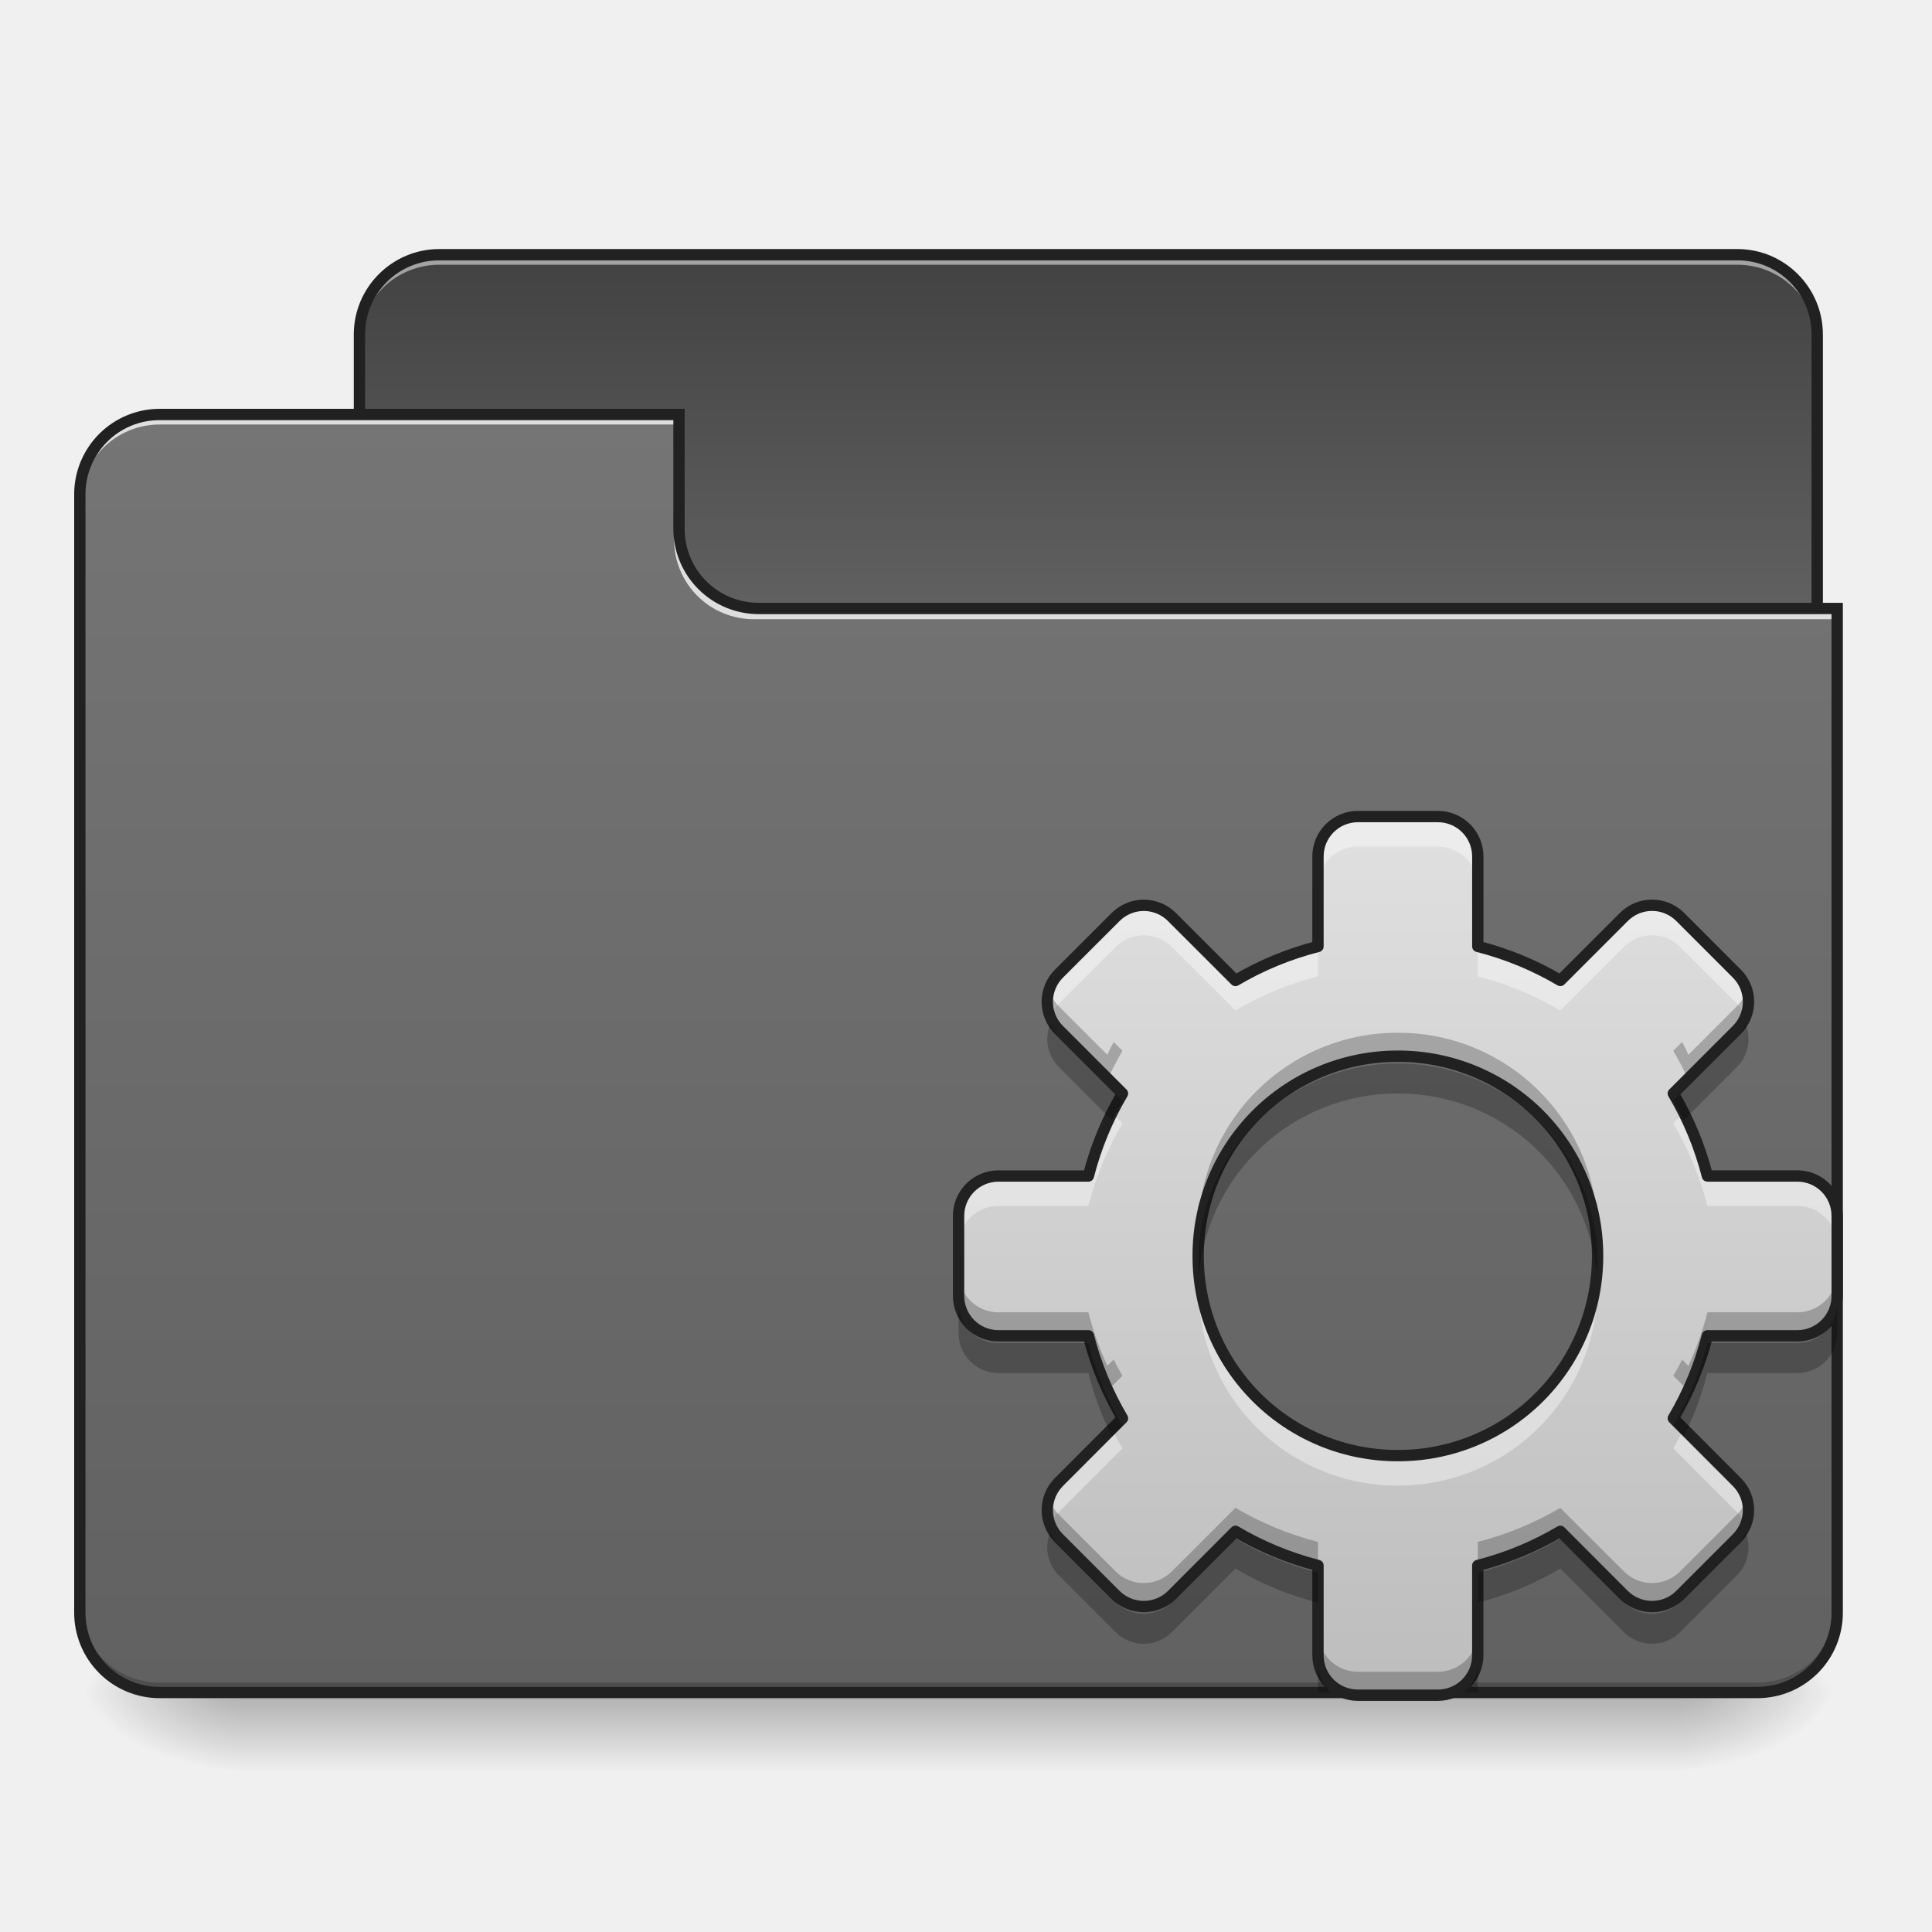
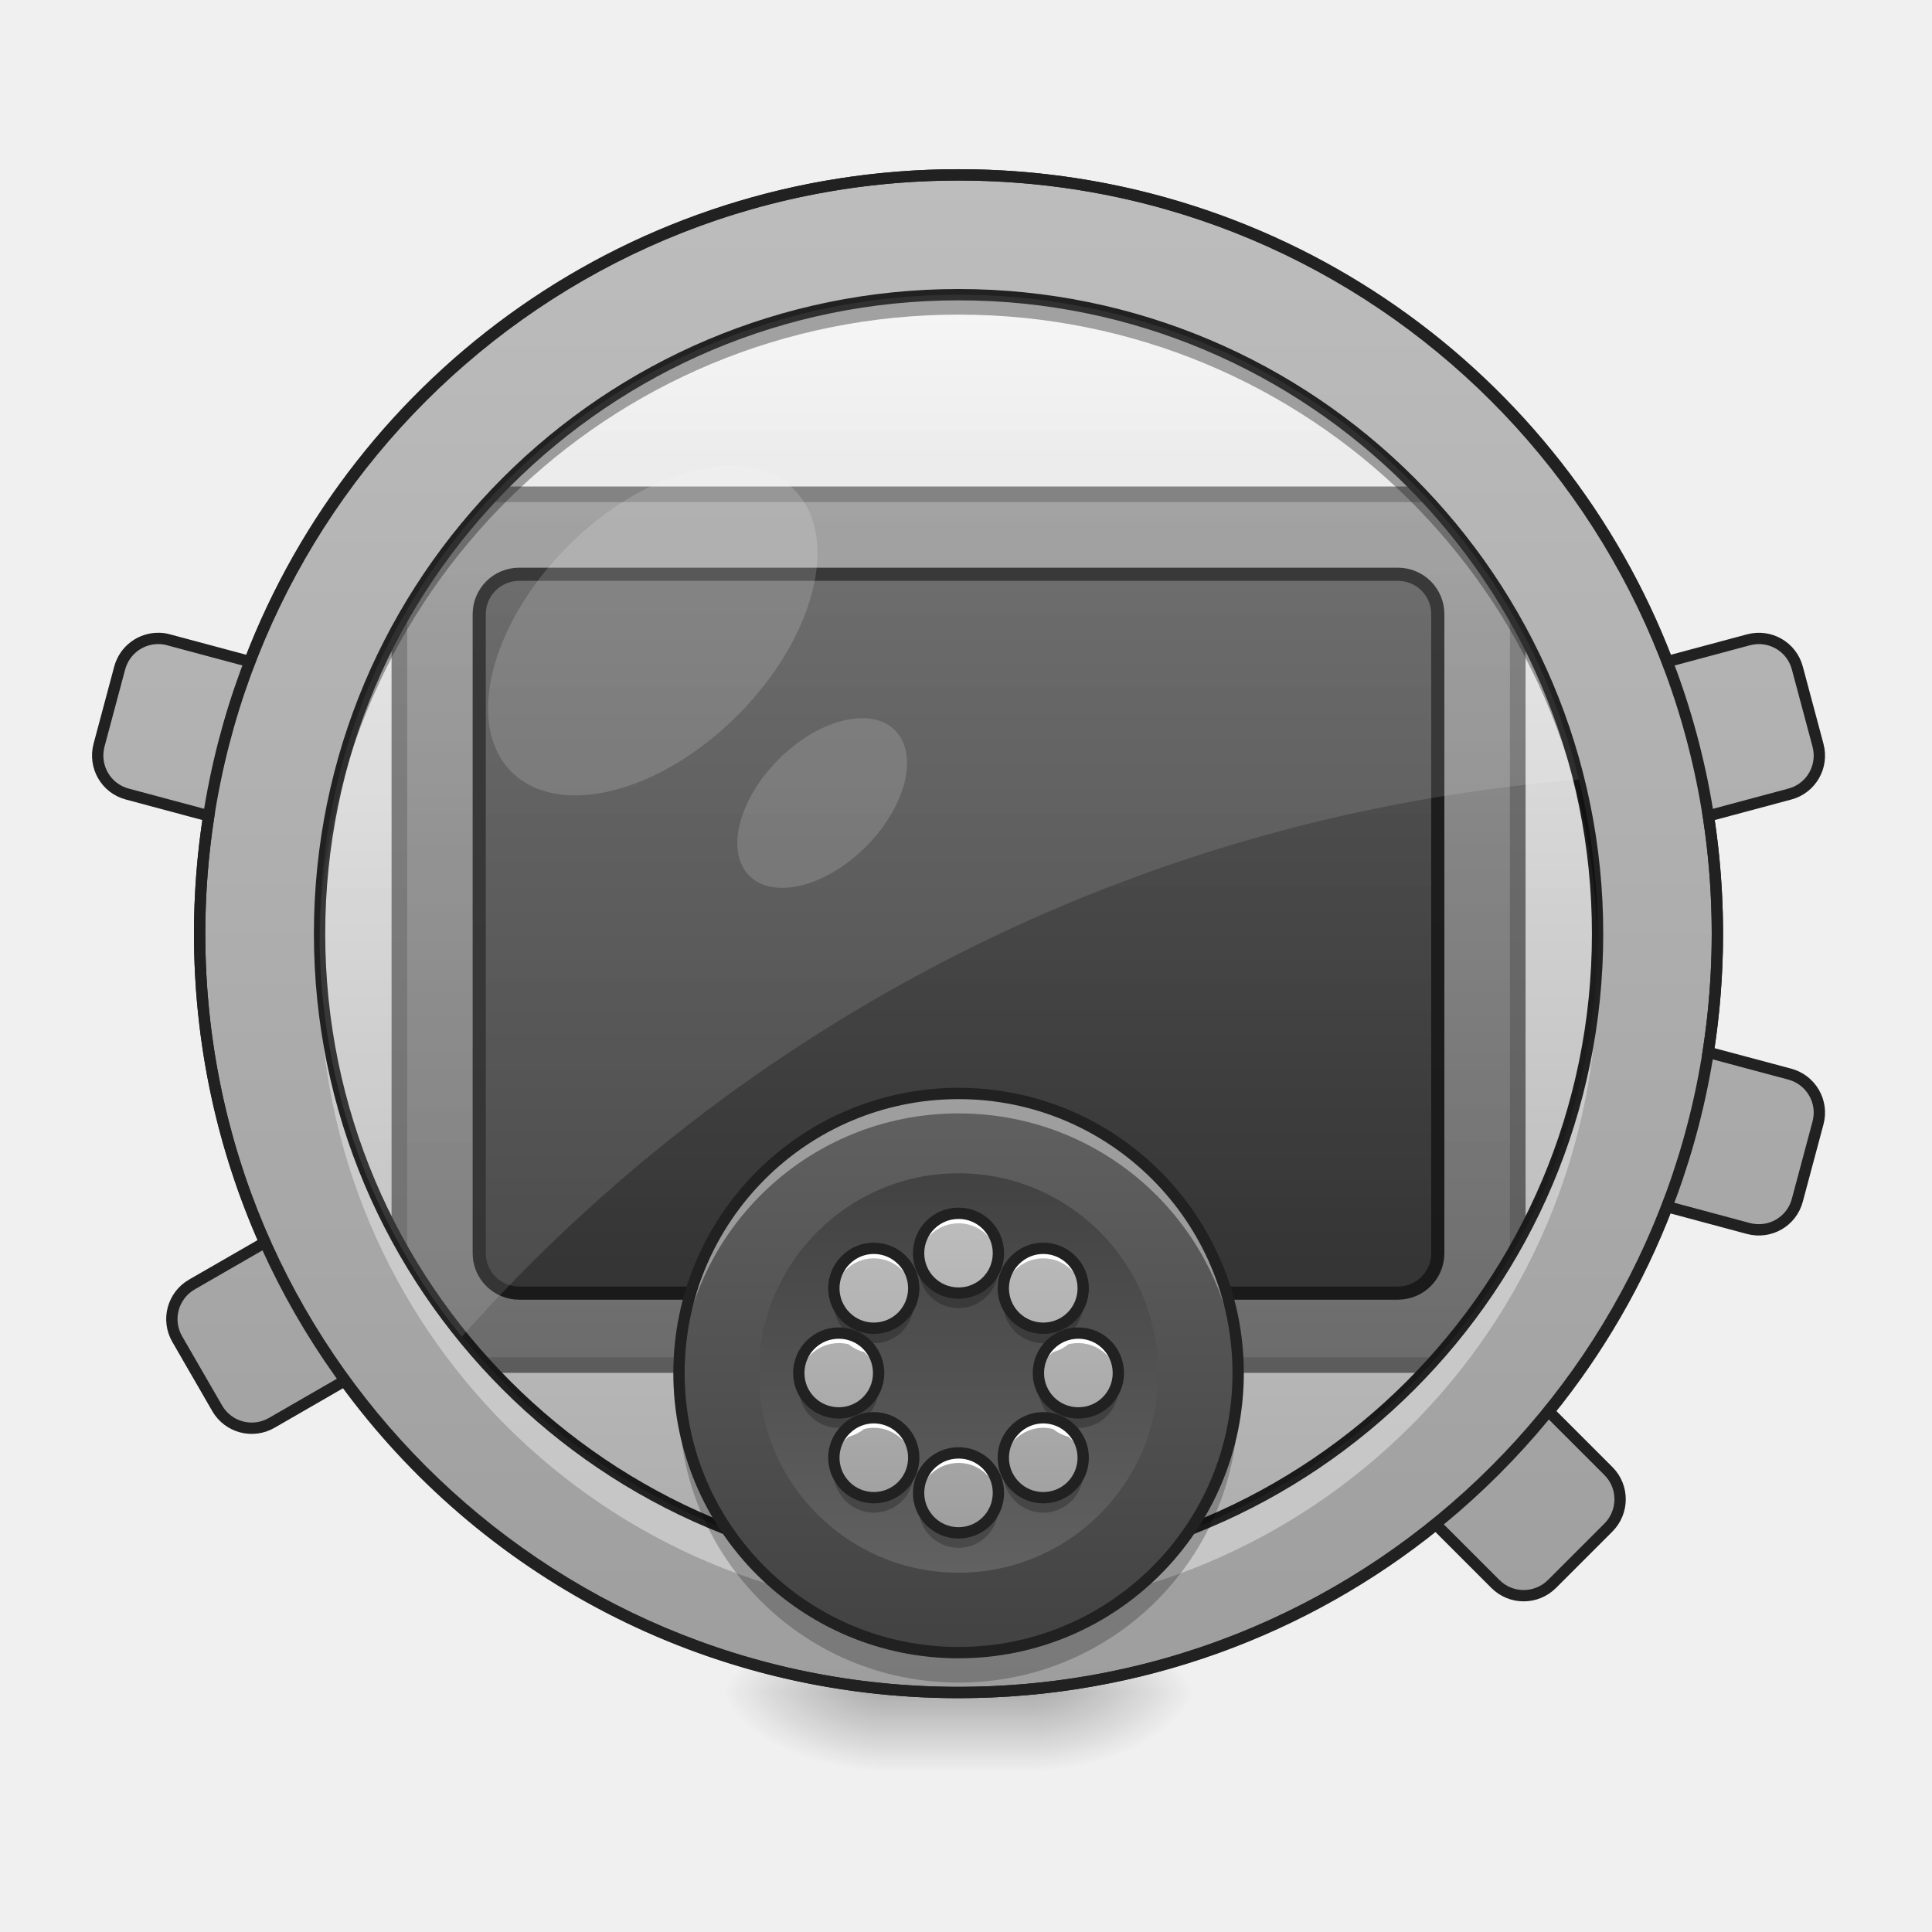
- <svg xmlns="http://www.w3.org/2000/svg" width="64" height="64">
+ <svg xmlns="http://www.w3.org/2000/svg" width="64px" height="64px" viewBox="0 0 64 64" version="1.1">
  <defs>
-     <linearGradient id="a" gradientUnits="userSpaceOnUse" x1="254" y1="233.5" x2="254" y2="254.667" gradientTransform="translate(0 26.878) scale(.12501)">
-       <stop offset="0" stop-opacity=".275" />
-       <stop offset="1" stop-opacity="0" />
+     <linearGradient id="linear0" gradientUnits="userSpaceOnUse" x1="254" y1="201.75" x2="254" y2="-136.917" gradientTransform="matrix(0.125012,0,0,0.125012,0,26.87757)">
+       <stop offset="0" style="stop-color:rgb(87.843%,87.843%,87.843%);stop-opacity:1;" />
+       <stop offset="1" style="stop-color:rgb(93.333%,93.333%,93.333%);stop-opacity:1;" />
    </linearGradient>
-     <radialGradient id="b" gradientUnits="userSpaceOnUse" cx="450.909" cy="189.579" fx="450.909" fy="189.579" r="21.167" gradientTransform="matrix(0 -.15626 -.28128 0 108.23 127.19)">
-       <stop offset="0" stop-opacity=".314" />
-       <stop offset=".222" stop-opacity=".275" />
-       <stop offset="1" stop-opacity="0" />
+     <linearGradient id="linear1" gradientUnits="userSpaceOnUse" x1="254" y1="233.5" x2="254" y2="254.667" gradientTransform="matrix(0.125012,0,0,0.125012,-0.00000763012,26.87757)">
+       <stop offset="0" style="stop-color:rgb(0%,0%,0%);stop-opacity:0.275;" />
+       <stop offset="1" style="stop-color:rgb(0%,0%,0%);stop-opacity:0;" />
+     </linearGradient>
+     <radialGradient id="radial0" gradientUnits="userSpaceOnUse" cx="450.909" cy="189.579" fx="450.909" fy="189.579" r="21.167" gradientTransform="matrix(0.000000348341,-0.156265,-0.281277,-0.000000203077,87.06174,127.1907)">
+       <stop offset="0" style="stop-color:rgb(0%,0%,0%);stop-opacity:0.314;" />
+       <stop offset="0.222" style="stop-color:rgb(0%,0%,0%);stop-opacity:0.275;" />
+       <stop offset="1" style="stop-color:rgb(0%,0%,0%);stop-opacity:0;" />
    </radialGradient>
-     <radialGradient id="c" gradientUnits="userSpaceOnUse" cx="450.909" cy="189.579" fx="450.909" fy="189.579" r="21.167" gradientTransform="matrix(0 .15626 .28128 0 -44.724 -15.055)">
-       <stop offset="0" stop-opacity=".314" />
-       <stop offset=".222" stop-opacity=".275" />
-       <stop offset="1" stop-opacity="0" />
+     <radialGradient id="radial1" gradientUnits="userSpaceOnUse" cx="450.909" cy="189.579" fx="450.909" fy="189.579" r="21.167" gradientTransform="matrix(-0.000000348341,0.156265,0.281277,0.000000203077,-23.55568,-15.05496)">
+       <stop offset="0" style="stop-color:rgb(0%,0%,0%);stop-opacity:0.314;" />
+       <stop offset="0.222" style="stop-color:rgb(0%,0%,0%);stop-opacity:0.275;" />
+       <stop offset="1" style="stop-color:rgb(0%,0%,0%);stop-opacity:0;" />
    </radialGradient>
-     <radialGradient id="d" gradientUnits="userSpaceOnUse" cx="450.909" cy="189.579" fx="450.909" fy="189.579" r="21.167" gradientTransform="matrix(0 -.15626 .28128 0 -44.724 127.19)">
-       <stop offset="0" stop-opacity=".314" />
-       <stop offset=".222" stop-opacity=".275" />
-       <stop offset="1" stop-opacity="0" />
+     <radialGradient id="radial2" gradientUnits="userSpaceOnUse" cx="450.909" cy="189.579" fx="450.909" fy="189.579" r="21.167" gradientTransform="matrix(-0.000000348341,-0.156265,0.281277,-0.000000203077,-23.55568,127.1907)">
+       <stop offset="0" style="stop-color:rgb(0%,0%,0%);stop-opacity:0.314;" />
+       <stop offset="0.222" style="stop-color:rgb(0%,0%,0%);stop-opacity:0.275;" />
+       <stop offset="1" style="stop-color:rgb(0%,0%,0%);stop-opacity:0;" />
    </radialGradient>
-     <radialGradient id="e" gradientUnits="userSpaceOnUse" cx="450.909" cy="189.579" fx="450.909" fy="189.579" r="21.167" gradientTransform="matrix(0 .15626 -.28128 0 108.23 -15.055)">
-       <stop offset="0" stop-opacity=".314" />
-       <stop offset=".222" stop-opacity=".275" />
-       <stop offset="1" stop-opacity="0" />
+     <radialGradient id="radial3" gradientUnits="userSpaceOnUse" cx="450.909" cy="189.579" fx="450.909" fy="189.579" r="21.167" gradientTransform="matrix(0.000000348341,0.156265,-0.281277,0.000000203077,87.06173,-15.05496)">
+       <stop offset="0" style="stop-color:rgb(0%,0%,0%);stop-opacity:0.314;" />
+       <stop offset="0.222" style="stop-color:rgb(0%,0%,0%);stop-opacity:0.275;" />
+       <stop offset="1" style="stop-color:rgb(0%,0%,0%);stop-opacity:0;" />
    </radialGradient>
-     <linearGradient id="f" gradientUnits="userSpaceOnUse" x1="306.917" y1="-52.25" x2="306.917" y2="-147.5" gradientTransform="translate(0 26.878) scale(.12501)">
-       <stop offset="0" stop-color="#616161" />
-       <stop offset="1" stop-color="#424242" />
+     <linearGradient id="linear2" gradientUnits="userSpaceOnUse" x1="254" y1="74.75" x2="254" y2="-105.167" gradientTransform="matrix(1.4,0,0,1.3625,-101.6,44.86981)">
+       <stop offset="0" style="stop-color:rgb(25.882%,25.882%,25.882%);stop-opacity:1;" />
+       <stop offset="1" style="stop-color:rgb(38.039%,38.039%,38.039%);stop-opacity:1;" />
    </linearGradient>
-     <linearGradient id="g" gradientUnits="userSpaceOnUse" x1="254" y1="-105.167" x2="254" y2="233.5" gradientTransform="translate(0 26.878) scale(.12501)">
-       <stop offset="0" stop-color="#757575" />
-       <stop offset="1" stop-color="#616161" />
+     <linearGradient id="linear3" gradientUnits="userSpaceOnUse" x1="169.333" y1="233.5" x2="169.333" y2="-168.667" gradientTransform="matrix(0.125012,0,0,0.125012,0,26.87757)">
+       <stop offset="0" style="stop-color:rgb(61.961%,61.961%,61.961%);stop-opacity:1;" />
+       <stop offset="1" style="stop-color:rgb(74.118%,74.118%,74.118%);stop-opacity:1;" />
    </linearGradient>
-     <linearGradient id="h" gradientUnits="userSpaceOnUse" x1="960" y1="1375.118" x2="960" y2="495.118" gradientTransform="matrix(.03308 0 0 .03308 14.553 10.674)">
-       <stop offset="0" stop-color="#bdbdbd" />
-       <stop offset="1" stop-color="#e0e0e0" />
+     <linearGradient id="linear4" gradientUnits="userSpaceOnUse" x1="254" y1="74.75" x2="254" y2="-105.167" gradientTransform="matrix(1.2,0,0,1.125,-50.80004,43.57291)">
+       <stop offset="0" style="stop-color:rgb(25.882%,25.882%,25.882%);stop-opacity:1;" />
+       <stop offset="1" style="stop-color:rgb(38.039%,38.039%,38.039%);stop-opacity:1;" />
+     </linearGradient>
+     <linearGradient id="linear5" gradientUnits="userSpaceOnUse" x1="254" y1="201.75" x2="254" y2="-136.917" gradientTransform="matrix(0.125012,0,0,0.125012,0,26.87757)">
+       <stop offset="0" style="stop-color:rgb(0%,0%,0%);stop-opacity:0.275;" />
+       <stop offset="1" style="stop-color:rgb(0%,0%,0%);stop-opacity:0;" />
+     </linearGradient>
+     <linearGradient id="linear6" gradientUnits="userSpaceOnUse" x1="254" y1="222.917" x2="254" y2="74.75" gradientTransform="matrix(0.125012,0,0,0.125012,0,26.87757)">
+       <stop offset="0" style="stop-color:rgb(25.882%,25.882%,25.882%);stop-opacity:1;" />
+       <stop offset="1" style="stop-color:rgb(38.039%,38.039%,38.039%);stop-opacity:1;" />
+     </linearGradient>
+     <linearGradient id="linear7" gradientUnits="userSpaceOnUse" x1="254" y1="95.917" x2="254" y2="201.75" gradientTransform="matrix(0.125012,0,0,0.125012,0,26.87757)">
+       <stop offset="0" style="stop-color:rgb(25.882%,25.882%,25.882%);stop-opacity:1;" />
+       <stop offset="1" style="stop-color:rgb(38.039%,38.039%,38.039%);stop-opacity:1;" />
+     </linearGradient>
+     <linearGradient id="linear8" gradientUnits="userSpaceOnUse" x1="960" y1="1535.118" x2="960" y2="1215.118" gradientTransform="matrix(0.0330761,0,0,0.0330761,0,0)">
+       <stop offset="0" style="stop-color:rgb(61.961%,61.961%,61.961%);stop-opacity:1;" />
+       <stop offset="1" style="stop-color:rgb(74.118%,74.118%,74.118%);stop-opacity:1;" />
    </linearGradient>
  </defs>
-   <path d="M7.938 56.066h47.628v2.649H7.937zm0 0" fill="url(#a)" />
-   <path d="M55.566 56.066h5.293v-2.644h-5.293zm0 0" fill="url(#b)" />
-   <path d="M7.938 56.066H2.644v2.649h5.292zm0 0" fill="url(#c)" />
-   <path d="M7.938 56.066H2.644v-2.644h5.292zm0 0" fill="url(#d)" />
-   <path d="M55.566 56.066h5.293v2.649h-5.293zm0 0" fill="url(#e)" />
-   <path d="M14.555 8.438H57.55a2.646 2.646 0 0 1 2.648 2.648v9.922a2.645 2.645 0 0 1-2.648 2.644H14.555a2.647 2.647 0 0 1-2.649-2.644v-9.922a2.648 2.648 0 0 1 2.649-2.649zm0 0" fill="url(#f)" />
-   <path d="M14.555 8.438a2.64 2.64 0 0 0-2.649 2.648v.328a2.64 2.64 0 0 1 2.649-2.644H57.55a2.64 2.64 0 0 1 2.648 2.644v-.328a2.64 2.64 0 0 0-2.648-2.649zm0 0" fill="#e6e6e6" fill-opacity=".588" />
-   <path d="M14.555 8.25a2.836 2.836 0 0 0-2.836 2.836v9.922a2.832 2.832 0 0 0 2.836 2.832H57.55a2.832 2.832 0 0 0 2.836-2.832v-9.922A2.836 2.836 0 0 0 57.55 8.25zm0 .375H57.55a2.45 2.45 0 0 1 2.46 2.46v9.923a2.45 2.45 0 0 1-2.46 2.457H14.555a2.45 2.45 0 0 1-2.461-2.457v-9.922a2.45 2.45 0 0 1 2.46-2.461zm0 0" fill="#212121" />
-   <path d="M5.293 13.73a2.642 2.642 0 0 0-2.648 2.645v37.047a2.642 2.642 0 0 0 2.648 2.644h52.922a2.639 2.639 0 0 0 2.644-2.644V20.344H25.137a2.639 2.639 0 0 1-2.645-2.645V13.73zm0 0" fill="url(#g)" />
-   <path d="M5.293 56.066a2.642 2.642 0 0 1-2.648-2.644v-.332a2.643 2.643 0 0 0 2.648 2.648h52.922a2.64 2.64 0 0 0 2.644-2.648v.332a2.639 2.639 0 0 1-2.644 2.644zm0 0" fill-opacity=".196" />
-   <path d="M5.293 13.73a2.642 2.642 0 0 0-2.648 2.645v.332a2.642 2.642 0 0 1 2.648-2.645h17.2v-.332zm0 0M24.973 20.512a2.64 2.64 0 0 1-2.645-2.649v-.328a2.637 2.637 0 0 0 2.645 2.645h35.886v.332zm0 0" fill="#e6e6e6" fill-opacity=".937" />
-   <path d="M5.293 13.543a2.832 2.832 0 0 0-2.836 2.832v37.047a2.832 2.832 0 0 0 2.836 2.832h52.922a2.83 2.83 0 0 0 2.832-2.832V19.969h-35.91a2.447 2.447 0 0 1-2.457-2.457v-3.969zm0 .375h17.012v3.594a2.83 2.83 0 0 0 2.832 2.832h35.535v33.078a2.449 2.449 0 0 1-2.457 2.457H5.293a2.45 2.45 0 0 1-2.461-2.457V16.375a2.45 2.45 0 0 1 2.461-2.457zm0 0" fill="#212121" />
-   <path d="M44.984 27.05a1.32 1.32 0 0 0-1.324 1.325v2.977a10.46 10.46 0 0 0-2.734 1.128l-2.102-2.101a1.318 1.318 0 0 0-1.87 0l-1.872 1.871a1.318 1.318 0 0 0 0 1.871l2.102 2.102a10.46 10.46 0 0 0-1.13 2.734h-2.98c-.73 0-1.32.59-1.32 1.324v2.645c0 .734.59 1.324 1.32 1.324h2.98c.247.973.633 1.89 1.13 2.734l-2.102 2.106a1.318 1.318 0 0 0 0 1.87l1.871 1.872a1.325 1.325 0 0 0 1.871 0l2.102-2.105c.844.5 1.761.882 2.734 1.132v2.977c0 .73.59 1.32 1.324 1.32h2.645a1.32 1.32 0 0 0 1.324-1.32v-2.977a10.47 10.47 0 0 0 2.734-1.132l2.102 2.105c.52.516 1.356.516 1.871 0l1.871-1.871c.52-.52.52-1.356 0-1.871l-2.101-2.106a10.46 10.46 0 0 0 1.129-2.734h2.976a1.32 1.32 0 0 0 1.324-1.324V40.28a1.32 1.32 0 0 0-1.324-1.324H56.56a10.46 10.46 0 0 0-1.13-2.734l2.102-2.102c.52-.52.52-1.355 0-1.871l-1.87-1.871a1.318 1.318 0 0 0-1.872 0l-2.102 2.101a10.46 10.46 0 0 0-2.734-1.128v-2.977a1.32 1.32 0 0 0-1.324-1.324zm1.32 7.938a6.6 6.6 0 0 1 6.618 6.617 6.6 6.6 0 0 1-6.617 6.614 6.598 6.598 0 0 1-6.614-6.614 6.6 6.6 0 0 1 6.614-6.617zm0 0" fill="url(#h)" />
-   <path d="M44.984 27.05a1.32 1.32 0 0 0-1.324 1.325v.992c0-.734.59-1.324 1.324-1.324h2.645c.734 0 1.324.59 1.324 1.324v-.992a1.32 1.32 0 0 0-1.324-1.324zm-7.097 2.938a1.3 1.3 0 0 0-.934.39l-1.871 1.872a1.31 1.31 0 0 0-.293 1.43c.063-.16.16-.309.293-.438l1.871-1.87a1.318 1.318 0 0 1 1.871 0l2.102 2.1a10.46 10.46 0 0 1 2.734-1.128v-.992a10.46 10.46 0 0 0-2.734 1.128l-2.102-2.101a1.316 1.316 0 0 0-.937-.39zm16.84 0c-.34 0-.676.13-.938.39l-2.102 2.102a10.46 10.46 0 0 0-2.734-1.128v.992c.973.246 1.89.633 2.734 1.129l2.102-2.102c.52-.52 1.356-.52 1.871 0l1.871 1.871c.133.13.23.278.293.438a1.31 1.31 0 0 0-.293-1.43l-1.87-1.871a1.307 1.307 0 0 0-.934-.39zm-17.895 6.875a10.513 10.513 0 0 0-.777 2.094h-2.98c-.731 0-1.321.59-1.321 1.324v.992c0-.734.59-1.324 1.32-1.324h2.98a10.46 10.46 0 0 1 1.13-2.734zm18.95 0l-.352.352a10.46 10.46 0 0 1 1.129 2.734h2.976c.735 0 1.324.59 1.324 1.324v-.992a1.32 1.32 0 0 0-1.324-1.324H56.56a10.76 10.76 0 0 0-.778-2.094zM39.71 42.102a6.598 6.598 0 0 0 6.594 7.11 6.6 6.6 0 0 0 6.597-7.11 6.597 6.597 0 0 1-6.597 6.117 6.596 6.596 0 0 1-6.594-6.117zm-2.879 5.234l-1.75 1.754a1.31 1.31 0 0 0-.293 1.43c.063-.16.16-.31.293-.438l2.102-2.105a9.21 9.21 0 0 1-.352-.641zm18.95 0a9.21 9.21 0 0 1-.352.64l2.101 2.106c.133.129.23.277.293.438a1.31 1.31 0 0 0-.293-1.43zm0 0" fill="#fff" fill-opacity=".392" />
-   <path d="M34.758 32.82c-.153.457-.043.98.324 1.348l1.602 1.602c.148-.329.316-.649.5-.961l-.293-.293c-.075.14-.145.28-.207.425l-1.602-1.601a1.335 1.335 0 0 1-.324-.52zm23.097 0a1.335 1.335 0 0 1-.324.52L55.93 34.94a6.103 6.103 0 0 0-.207-.425l-.293.293c.183.312.351.632.5.96l1.601-1.601c.367-.367.477-.89.324-1.348zm-11.55 1.39a6.6 6.6 0 0 0-6.575 5.884c-.011-.106-.02-.211-.027-.317a7.222 7.222 0 0 0 .027 1.145 6.6 6.6 0 0 1 6.575-5.887 6.604 6.604 0 0 1 6.578 5.887 7.492 7.492 0 0 0 .027-1.145c-.008.106-.015.211-.027.317a6.603 6.603 0 0 0-6.578-5.883zm-14.551 7.938v.829c0 .73.59 1.32 1.32 1.32h2.98c.157.617.368 1.21.63 1.777l.5-.5a7.966 7.966 0 0 1-.293-.535l-.207.207a10.278 10.278 0 0 1-.63-1.773h-2.98c-.73 0-1.32-.594-1.32-1.325zm29.105 0c0 .73-.59 1.325-1.324 1.325H56.56a10.278 10.278 0 0 1-.63 1.773l-.206-.207c-.09.18-.188.36-.293.535l.5.5c.261-.566.472-1.16.629-1.777h2.976a1.32 1.32 0 0 0 1.324-1.32zm-26.101 7.508a1.32 1.32 0 0 0 .324 1.352l1.871 1.87a1.325 1.325 0 0 0 1.871 0l2.102-2.1c.844.495 1.761.878 2.734 1.128v-.828c-.972-.25-1.89-.633-2.734-1.129l-2.102 2.102c-.52.52-1.355.52-1.87 0l-1.872-1.871a1.321 1.321 0 0 1-.324-.524zm23.097 0a1.321 1.321 0 0 1-.324.524l-1.87 1.87c-.516.52-1.352.52-1.872 0l-2.102-2.1c-.843.495-1.761.878-2.734 1.128v.828c.973-.25 1.89-.633 2.734-1.129l2.102 2.102c.52.516 1.356.516 1.871 0l1.871-1.871a1.32 1.32 0 0 0 .324-1.352zM43.66 54.055v.828c0 .73.59 1.324 1.324 1.324h2.645c.734 0 1.324-.594 1.324-1.324v-.828a1.32 1.32 0 0 1-1.324 1.324h-2.645a1.32 1.32 0 0 1-1.324-1.324zm0 0" fill-opacity=".235" />
-   <path d="M44.984 27.05a1.32 1.32 0 0 0-1.324 1.325v2.977a10.46 10.46 0 0 0-2.734 1.128l-2.102-2.101a1.318 1.318 0 0 0-1.87 0l-1.872 1.871a1.318 1.318 0 0 0 0 1.871l2.102 2.102a10.46 10.46 0 0 0-1.13 2.734h-2.98c-.73 0-1.32.59-1.32 1.324v2.645c0 .734.59 1.324 1.32 1.324h2.98c.247.973.634 1.89 1.13 2.734l-2.102 2.106a1.318 1.318 0 0 0 0 1.87l1.871 1.872a1.325 1.325 0 0 0 1.871 0l2.102-2.105c.844.5 1.762.882 2.734 1.132v2.977c0 .73.59 1.32 1.324 1.32h2.645a1.32 1.32 0 0 0 1.324-1.32v-2.977a10.47 10.47 0 0 0 2.735-1.132l2.101 2.105c.52.516 1.356.516 1.871 0l1.871-1.871c.52-.52.52-1.356 0-1.871l-2.101-2.106a10.46 10.46 0 0 0 1.129-2.734h2.976a1.32 1.32 0 0 0 1.324-1.324V40.28a1.32 1.32 0 0 0-1.324-1.324H56.56a10.46 10.46 0 0 0-1.13-2.734l2.102-2.102c.52-.52.52-1.355 0-1.871l-1.87-1.871a1.318 1.318 0 0 0-1.872 0l-2.101 2.101a10.46 10.46 0 0 0-2.735-1.128v-2.977a1.32 1.32 0 0 0-1.324-1.324zm1.32 7.938a6.6 6.6 0 0 1 6.618 6.617 6.6 6.6 0 0 1-6.617 6.614 6.598 6.598 0 0 1-6.614-6.614 6.6 6.6 0 0 1 6.614-6.617zm0 0" fill="none" stroke-width=".375" stroke-linecap="round" stroke-linejoin="round" stroke="#212121" />
-   <path d="M34.79 33.922a1.31 1.31 0 0 0 .292 1.43l1.75 1.753a9.21 9.21 0 0 1 .352-.64l-2.102-2.106a1.233 1.233 0 0 1-.293-.437zm23.034 0c-.062.16-.16.308-.293.437l-2.101 2.106c.125.207.242.422.351.64l1.75-1.753a1.31 1.31 0 0 0 .293-1.43zm-11.52 1.308a6.598 6.598 0 0 0-6.593 7.11 6.596 6.596 0 0 1 6.594-6.117c3.5 0 6.347 2.687 6.597 6.117a6.6 6.6 0 0 0-6.598-7.11zm-14.55 7.938v.992c0 .735.59 1.324 1.32 1.324h2.98c.184.73.45 1.43.778 2.094l.352-.351a10.46 10.46 0 0 1-1.13-2.735h-2.98c-.73 0-1.32-.59-1.32-1.324zm29.105 0a1.32 1.32 0 0 1-1.324 1.324H56.56a10.46 10.46 0 0 1-1.13 2.735l.352.351c.328-.664.59-1.363.778-2.094h2.976a1.32 1.32 0 0 0 1.324-1.324zm-26.07 7.594a1.31 1.31 0 0 0 .293 1.43l1.871 1.87c.516.52 1.352.52 1.871 0l2.102-2.101a10.46 10.46 0 0 0 2.734 1.129v-.992a10.46 10.46 0 0 1-2.734-1.13l-2.102 2.102c-.52.52-1.355.52-1.87 0l-1.872-1.87a1.233 1.233 0 0 1-.293-.438zm23.035 0c-.062.16-.16.308-.293.437l-1.87 1.871c-.516.52-1.352.52-1.872 0l-2.102-2.101a10.46 10.46 0 0 1-2.734 1.129v.992a10.46 10.46 0 0 0 2.734-1.13l2.102 2.102c.52.52 1.356.52 1.871 0l1.871-1.87a1.31 1.31 0 0 0 .293-1.43zM43.66 55.074v.992h.445a1.316 1.316 0 0 1-.445-.992zm5.293 0c0 .399-.172.75-.445.992h.445zm0 0" fill-opacity=".235" />
+   <g id="surface1">
+     <path style=" stroke:none;fill-rule:nonzero;fill:url(#linear0);" d="M 31.754 9.762 C 43.445 9.762 52.922 19.238 52.922 30.93 C 52.922 42.621 43.445 52.098 31.754 52.098 C 20.062 52.098 10.586 42.621 10.586 30.93 C 10.586 19.238 20.062 9.762 31.754 9.762 Z M 31.754 9.762 " />
+     <path style=" stroke:none;fill-rule:nonzero;fill:url(#linear1);" d="M 29.105 55.871 L 34.398 55.871 L 34.398 58.812 L 29.105 58.812 Z M 29.105 55.871 " />
+     <path style=" stroke:none;fill-rule:nonzero;fill:url(#radial0);" d="M 34.398 56.066 L 39.691 56.066 L 39.691 53.422 L 34.398 53.422 Z M 34.398 56.066 " />
+     <path style=" stroke:none;fill-rule:nonzero;fill:url(#radial1);" d="M 29.105 56.066 L 23.816 56.066 L 23.816 58.715 L 29.105 58.715 Z M 29.105 56.066 " />
+     <path style=" stroke:none;fill-rule:nonzero;fill:url(#radial2);" d="M 29.105 56.066 L 23.816 56.066 L 23.816 53.422 L 29.105 53.422 Z M 29.105 56.066 " />
+     <path style=" stroke:none;fill-rule:nonzero;fill:url(#radial3);" d="M 34.398 56.066 L 39.691 56.066 L 39.691 58.715 L 34.398 58.715 Z M 34.398 56.066 " />
+     <path style="fill-rule:nonzero;fill:url(#linear2);stroke-width:4.143;stroke-linecap:round;stroke-linejoin:round;stroke:rgb(12.941%,12.941%,12.941%);stroke-opacity:1;stroke-miterlimit:4;" d="M 120.645 -84.013 L 387.338 -84.013 C 395.525 -84.013 402.18 -77.544 402.18 -69.576 L 402.18 132.311 C 402.18 140.247 395.525 146.715 387.338 146.715 L 120.645 146.715 C 112.458 146.715 105.834 140.247 105.834 132.311 L 105.834 -69.576 C 105.834 -77.544 112.458 -84.013 120.645 -84.013 Z M 120.645 -84.013 " transform="matrix(0.125012,0,0,0.125012,0,26.87757)" />
+     <path style=" stroke:none;fill-rule:nonzero;fill:url(#linear3);" d="M 31.754 5.793 C 21.008 5.793 11.879 12.465 8.27 21.914 L 5.586 21.195 C 5.477 21.164 5.367 21.148 5.258 21.148 C 4.668 21.141 4.125 21.531 3.965 22.129 L 3.281 24.684 C 3.094 25.395 3.508 26.117 4.219 26.305 L 6.914 27.027 C 6.719 28.301 6.613 29.602 6.613 30.93 C 6.613 34.578 7.383 38.035 8.77 41.16 L 6.355 42.551 C 5.723 42.918 5.504 43.723 5.871 44.359 L 7.195 46.652 C 7.562 47.285 8.367 47.5 9.004 47.133 L 11.414 45.742 C 15.977 52.008 23.375 56.066 31.754 56.066 C 37.754 56.066 43.254 53.984 47.566 50.5 L 49.539 52.473 C 50.055 52.988 50.891 52.988 51.41 52.473 L 53.281 50.602 C 53.797 50.082 53.797 49.246 53.281 48.73 L 51.309 46.758 C 52.949 44.734 54.277 42.449 55.227 39.973 L 57.918 40.695 C 58.629 40.883 59.352 40.469 59.539 39.758 L 60.223 37.203 C 60.414 36.496 59.996 35.773 59.289 35.582 L 56.586 34.859 C 56.785 33.578 56.891 32.266 56.891 30.93 C 56.891 29.602 56.789 28.301 56.594 27.027 L 59.289 26.305 C 59.996 26.117 60.414 25.395 60.223 24.684 L 59.539 22.129 C 59.352 21.422 58.629 21.004 57.918 21.195 L 55.238 21.914 C 51.625 12.465 42.496 5.793 31.754 5.793 Z M 31.754 9.762 C 43.48 9.762 52.922 19.203 52.922 30.93 C 52.922 42.656 43.48 52.098 31.754 52.098 C 20.027 52.098 10.586 42.656 10.586 30.93 C 10.586 19.203 20.027 9.762 31.754 9.762 Z M 31.754 9.762 " />
+     <path style=" stroke:none;fill-rule:nonzero;fill:rgb(100%,100%,100%);fill-opacity:0.392;" d="M 10.594 31.59 C 10.59 31.812 10.586 32.031 10.586 32.254 C 10.586 43.98 20.027 53.422 31.754 53.422 C 43.48 53.422 52.922 43.98 52.922 32.254 C 52.922 32.031 52.918 31.812 52.91 31.59 C 52.562 43.012 43.258 52.098 31.754 52.098 C 20.246 52.098 10.941 43.012 10.594 31.59 Z M 10.594 31.59 " />
+     <path style=" stroke:none;fill-rule:nonzero;fill:rgb(100%,100%,100%);fill-opacity:0.392;" d="M 31.754 9.762 C 43.445 9.762 52.922 19.238 52.922 30.93 C 52.922 42.621 43.445 52.098 31.754 52.098 C 20.062 52.098 10.586 42.621 10.586 30.93 C 10.586 19.238 20.062 9.762 31.754 9.762 Z M 31.754 9.762 " />
+     <path style="fill-rule:nonzero;fill:url(#linear4);stroke-width:3.486;stroke-linecap:round;stroke-linejoin:round;stroke:rgb(12.941%,12.941%,12.941%);stroke-opacity:1;stroke-miterlimit:4;" d="M 137.581 -62.827 L 370.402 -62.827 C 376.277 -62.827 380.995 -58.109 380.995 -52.266 L 380.995 117.093 C 380.995 122.936 376.277 127.655 370.402 127.655 L 137.581 127.655 C 131.737 127.655 126.988 122.936 126.988 117.093 L 126.988 -52.266 C 126.988 -58.109 131.737 -62.827 137.581 -62.827 Z M 137.581 -62.827 " transform="matrix(0.125012,0,0,0.125012,0,26.87757)" />
+     <path style="fill:none;stroke-width:3;stroke-linecap:round;stroke-linejoin:miter;stroke:rgb(12.941%,12.941%,12.941%);stroke-opacity:1;stroke-miterlimit:4;" d="M 254.007 -136.914 C 347.529 -136.914 423.335 -61.108 423.335 32.414 C 423.335 125.936 347.529 201.741 254.007 201.741 C 160.485 201.741 84.679 125.936 84.679 32.414 C 84.679 -61.108 160.485 -136.914 254.007 -136.914 Z M 254.007 -136.914 " transform="matrix(0.125012,0,0,0.125012,0,26.87757)" />
+     <path style=" stroke:none;fill-rule:nonzero;fill:url(#linear5);" d="M 31.754 9.762 C 43.445 9.762 52.922 19.238 52.922 30.93 C 52.922 42.621 43.445 52.098 31.754 52.098 C 20.062 52.098 10.586 42.621 10.586 30.93 C 10.586 19.238 20.062 9.762 31.754 9.762 Z M 31.754 9.762 " />
+     <path style=" stroke:none;fill-rule:nonzero;fill:url(#linear6);" d="M 31.754 36.223 C 36.867 36.223 41.016 40.367 41.016 45.484 C 41.016 50.598 36.867 54.746 31.754 54.746 C 26.637 54.746 22.492 50.598 22.492 45.484 C 22.492 40.367 26.637 36.223 31.754 36.223 Z M 31.754 36.223 " />
+     <path style=" stroke:none;fill-rule:nonzero;fill:url(#linear7);" d="M 31.754 38.867 C 35.406 38.867 38.367 41.828 38.367 45.484 C 38.367 49.137 35.406 52.098 31.754 52.098 C 28.098 52.098 25.137 49.137 25.137 45.484 C 25.137 41.828 28.098 38.867 31.754 38.867 Z M 31.754 38.867 " />
+     <path style=" stroke:none;fill-rule:nonzero;fill:url(#linear8);" d="M 31.754 40.191 C 31.02 40.191 30.43 40.781 30.43 41.516 C 30.43 42.246 31.02 42.836 31.754 42.836 C 32.484 42.836 33.074 42.246 33.074 41.516 C 33.074 40.781 32.484 40.191 31.754 40.191 Z M 34.559 41.352 C 34.223 41.352 33.883 41.48 33.625 41.742 C 33.105 42.258 33.105 43.094 33.625 43.613 C 34.141 44.129 34.977 44.129 35.496 43.613 C 36.012 43.094 36.012 42.258 35.496 41.742 C 35.234 41.48 34.898 41.352 34.559 41.352 Z M 28.945 41.352 C 28.609 41.352 28.27 41.48 28.012 41.742 C 27.492 42.258 27.492 43.094 28.012 43.613 C 28.527 44.129 29.363 44.129 29.883 43.613 C 30.398 43.094 30.398 42.258 29.883 41.742 C 29.621 41.48 29.285 41.352 28.945 41.352 Z M 27.785 44.16 C 27.051 44.16 26.461 44.75 26.461 45.484 C 26.461 46.215 27.051 46.805 27.785 46.805 C 28.516 46.805 29.105 46.215 29.105 45.484 C 29.105 44.75 28.516 44.16 27.785 44.16 Z M 35.723 44.16 C 34.988 44.16 34.398 44.75 34.398 45.484 C 34.398 46.215 34.988 46.805 35.723 46.805 C 36.457 46.805 37.047 46.215 37.047 45.484 C 37.047 44.75 36.457 44.16 35.723 44.16 Z M 28.945 46.965 C 28.609 46.965 28.27 47.094 28.012 47.355 C 27.492 47.871 27.492 48.707 28.012 49.227 C 28.527 49.742 29.363 49.742 29.883 49.227 C 30.398 48.707 30.398 47.871 29.883 47.355 C 29.621 47.094 29.285 46.965 28.945 46.965 Z M 34.559 46.965 C 34.223 46.965 33.883 47.094 33.625 47.355 C 33.105 47.871 33.105 48.707 33.625 49.227 C 34.141 49.742 34.977 49.742 35.496 49.227 C 36.012 48.707 36.012 47.871 35.496 47.355 C 35.234 47.094 34.898 46.965 34.559 46.965 Z M 31.754 48.129 C 31.02 48.129 30.43 48.719 30.43 49.453 C 30.43 50.188 31.02 50.777 31.754 50.777 C 32.484 50.777 33.074 50.188 33.074 49.453 C 33.074 48.719 32.484 48.129 31.754 48.129 Z M 31.754 48.129 " />
+     <path style=" stroke:none;fill-rule:nonzero;fill:rgb(100%,100%,100%);fill-opacity:1;" d="M 31.754 40.191 C 31.02 40.191 30.43 40.781 30.43 41.516 C 30.43 41.57 30.434 41.625 30.441 41.68 C 30.523 41.023 31.078 40.523 31.754 40.523 C 32.43 40.523 32.984 41.023 33.066 41.68 C 33.07 41.625 33.074 41.57 33.074 41.516 C 33.074 40.781 32.484 40.191 31.754 40.191 Z M 34.559 41.352 C 34.223 41.352 33.883 41.48 33.625 41.742 C 33.324 42.043 33.195 42.453 33.246 42.844 C 33.281 42.562 33.406 42.289 33.625 42.07 C 33.883 41.812 34.223 41.684 34.559 41.684 C 34.898 41.684 35.234 41.812 35.496 42.07 C 35.711 42.289 35.84 42.562 35.875 42.844 C 35.922 42.453 35.797 42.043 35.496 41.742 C 35.234 41.48 34.898 41.352 34.559 41.352 Z M 28.945 41.352 C 28.609 41.352 28.27 41.48 28.012 41.742 C 27.711 42.043 27.582 42.453 27.633 42.844 C 27.668 42.562 27.793 42.289 28.012 42.07 C 28.27 41.812 28.609 41.684 28.945 41.684 C 29.285 41.684 29.621 41.812 29.883 42.07 C 30.098 42.289 30.227 42.562 30.262 42.844 C 30.309 42.453 30.184 42.043 29.883 41.742 C 29.621 41.48 29.285 41.352 28.945 41.352 Z M 27.785 44.16 C 27.051 44.16 26.461 44.75 26.461 45.484 C 26.461 45.539 26.465 45.594 26.473 45.648 C 26.555 44.996 27.105 44.492 27.785 44.492 C 27.898 44.492 28.008 44.504 28.113 44.531 C 28.266 44.656 28.438 44.742 28.617 44.785 C 28.875 44.996 29.055 45.301 29.098 45.648 C 29.102 45.594 29.105 45.539 29.105 45.484 C 29.105 45.066 28.918 44.699 28.617 44.457 C 28.438 44.41 28.266 44.324 28.113 44.203 C 28.008 44.176 27.898 44.16 27.785 44.16 Z M 35.723 44.16 C 35.609 44.16 35.496 44.176 35.391 44.203 C 35.238 44.324 35.066 44.41 34.887 44.457 C 34.59 44.699 34.398 45.066 34.398 45.484 C 34.398 45.539 34.402 45.594 34.41 45.648 C 34.453 45.301 34.629 44.996 34.887 44.785 C 35.066 44.742 35.238 44.656 35.391 44.531 C 35.496 44.504 35.609 44.492 35.723 44.492 C 36.398 44.492 36.953 44.996 37.035 45.648 C 37.043 45.594 37.047 45.539 37.047 45.484 C 37.047 44.75 36.457 44.16 35.723 44.16 Z M 28.945 46.965 C 28.836 46.965 28.727 46.98 28.617 47.008 C 28.473 47.125 28.301 47.215 28.113 47.262 C 28.078 47.289 28.043 47.32 28.012 47.355 C 27.711 47.656 27.582 48.066 27.633 48.457 C 27.668 48.176 27.793 47.902 28.012 47.684 C 28.043 47.652 28.078 47.621 28.113 47.594 C 28.301 47.543 28.473 47.457 28.617 47.34 C 28.727 47.312 28.836 47.297 28.945 47.297 C 29.285 47.297 29.621 47.426 29.883 47.684 C 30.098 47.902 30.227 48.176 30.262 48.457 C 30.309 48.066 30.184 47.656 29.883 47.355 C 29.621 47.094 29.285 46.965 28.945 46.965 Z M 34.559 46.965 C 34.223 46.965 33.883 47.094 33.625 47.355 C 33.324 47.656 33.195 48.066 33.246 48.457 C 33.281 48.176 33.406 47.902 33.625 47.684 C 33.883 47.426 34.223 47.297 34.559 47.297 C 34.668 47.297 34.781 47.312 34.887 47.34 C 35.031 47.457 35.203 47.543 35.391 47.594 C 35.426 47.621 35.461 47.652 35.496 47.684 C 35.711 47.902 35.84 48.176 35.875 48.457 C 35.922 48.066 35.797 47.656 35.496 47.355 C 35.461 47.32 35.426 47.289 35.391 47.262 C 35.203 47.215 35.031 47.125 34.887 47.008 C 34.781 46.98 34.668 46.965 34.559 46.965 Z M 31.754 48.129 C 31.02 48.129 30.43 48.719 30.43 49.453 C 30.43 49.508 30.434 49.562 30.441 49.617 C 30.523 48.965 31.078 48.461 31.754 48.461 C 32.43 48.461 32.984 48.965 33.066 49.617 C 33.07 49.562 33.074 49.508 33.074 49.453 C 33.074 48.719 32.484 48.129 31.754 48.129 Z M 31.754 48.129 " />
+     <path style=" stroke:none;fill-rule:nonzero;fill:rgb(0%,0%,0%);fill-opacity:0.235;" d="M 30.453 41.762 C 30.438 41.844 30.43 41.926 30.43 42.012 C 30.43 42.742 31.02 43.332 31.754 43.332 C 32.484 43.332 33.074 42.742 33.074 42.012 C 33.074 41.926 33.066 41.844 33.051 41.762 C 32.938 42.375 32.402 42.836 31.754 42.836 C 31.105 42.836 30.57 42.375 30.453 41.762 Z M 27.645 42.926 C 27.566 43.34 27.688 43.785 28.012 44.109 C 28.043 44.141 28.078 44.172 28.113 44.203 C 28.301 44.25 28.473 44.336 28.617 44.457 C 29.055 44.566 29.539 44.453 29.883 44.109 C 30.203 43.785 30.328 43.34 30.246 42.926 C 30.199 43.176 30.078 43.418 29.883 43.613 C 29.363 44.129 28.527 44.129 28.012 43.613 C 27.816 43.418 27.695 43.176 27.645 42.926 Z M 33.258 42.926 C 33.18 43.34 33.301 43.785 33.625 44.109 C 33.969 44.453 34.449 44.566 34.887 44.457 C 35.031 44.336 35.203 44.25 35.391 44.203 C 35.426 44.172 35.461 44.141 35.496 44.109 C 35.816 43.785 35.941 43.34 35.859 42.926 C 35.812 43.176 35.691 43.418 35.496 43.613 C 34.977 44.129 34.141 44.129 33.625 43.613 C 33.43 43.418 33.309 43.176 33.258 42.926 Z M 26.484 45.73 C 26.469 45.812 26.461 45.895 26.461 45.98 C 26.461 46.711 27.051 47.301 27.785 47.301 C 27.898 47.301 28.008 47.289 28.113 47.262 C 28.266 47.137 28.438 47.055 28.617 47.008 C 28.918 46.766 29.105 46.395 29.105 45.98 C 29.105 45.895 29.098 45.812 29.082 45.73 C 28.969 46.344 28.434 46.805 27.785 46.805 C 27.137 46.805 26.602 46.344 26.484 45.73 Z M 34.422 45.73 C 34.406 45.812 34.398 45.895 34.398 45.98 C 34.398 46.395 34.59 46.766 34.887 47.008 C 35.066 47.055 35.238 47.137 35.391 47.262 C 35.496 47.289 35.609 47.301 35.723 47.301 C 36.457 47.301 37.047 46.711 37.047 45.98 C 37.047 45.895 37.035 45.812 37.023 45.73 C 36.906 46.344 36.371 46.805 35.723 46.805 C 35.074 46.805 34.539 46.344 34.422 45.73 Z M 30.246 48.539 C 30.199 48.789 30.078 49.031 29.883 49.227 C 29.363 49.742 28.527 49.742 28.012 49.227 C 27.816 49.031 27.695 48.789 27.645 48.539 C 27.566 48.953 27.688 49.398 28.012 49.723 C 28.527 50.238 29.363 50.238 29.883 49.723 C 30.203 49.398 30.328 48.953 30.246 48.539 Z M 33.258 48.539 C 33.18 48.953 33.301 49.398 33.625 49.723 C 34.141 50.238 34.977 50.238 35.496 49.723 C 35.816 49.398 35.941 48.953 35.859 48.539 C 35.812 48.789 35.691 49.031 35.496 49.227 C 34.977 49.742 34.141 49.742 33.625 49.227 C 33.43 49.031 33.309 48.789 33.258 48.539 Z M 30.453 49.699 C 30.438 49.781 30.43 49.863 30.43 49.949 C 30.43 50.684 31.02 51.273 31.754 51.273 C 32.484 51.273 33.074 50.684 33.074 49.949 C 33.074 49.863 33.066 49.781 33.051 49.699 C 32.938 50.312 32.402 50.777 31.754 50.777 C 31.105 50.777 30.57 50.312 30.453 49.699 Z M 30.453 49.699 " />
+     <path style="fill:none;stroke-width:11.339;stroke-linecap:round;stroke-linejoin:miter;stroke:rgb(12.941%,12.941%,12.941%);stroke-opacity:1;stroke-miterlimit:4;" d="M 960.026 1215.12 C 937.824 1215.12 919.991 1232.953 919.991 1255.156 C 919.991 1277.24 937.824 1295.073 960.026 1295.073 C 982.111 1295.073 999.944 1277.24 999.944 1255.156 C 999.944 1232.953 982.111 1215.12 960.026 1215.12 Z M 1044.822 1250.196 C 1034.665 1250.196 1024.39 1254.093 1016.596 1262.006 C 1000.889 1277.595 1000.889 1302.868 1016.596 1318.575 C 1032.185 1334.164 1057.458 1334.164 1073.165 1318.575 C 1088.754 1302.868 1088.754 1277.595 1073.165 1262.006 C 1065.253 1254.093 1055.096 1250.196 1044.822 1250.196 Z M 875.113 1250.196 C 864.957 1250.196 854.682 1254.093 846.888 1262.006 C 831.181 1277.595 831.181 1302.868 846.888 1318.575 C 862.477 1334.164 887.75 1334.164 903.457 1318.575 C 919.046 1302.868 919.046 1277.595 903.457 1262.006 C 895.544 1254.093 885.388 1250.196 875.113 1250.196 Z M 840.038 1335.109 C 817.835 1335.109 800.002 1352.942 800.002 1375.144 C 800.002 1397.229 817.835 1415.062 840.038 1415.062 C 862.122 1415.062 879.955 1397.229 879.955 1375.144 C 879.955 1352.942 862.122 1335.109 840.038 1335.109 Z M 1080.015 1335.109 C 1057.812 1335.109 1039.979 1352.942 1039.979 1375.144 C 1039.979 1397.229 1057.812 1415.062 1080.015 1415.062 C 1102.218 1415.062 1120.051 1397.229 1120.051 1375.144 C 1120.051 1352.942 1102.218 1335.109 1080.015 1335.109 Z M 875.113 1419.904 C 864.957 1419.904 854.682 1423.801 846.888 1431.714 C 831.181 1447.303 831.181 1472.576 846.888 1488.283 C 862.477 1503.872 887.75 1503.872 903.457 1488.283 C 919.046 1472.576 919.046 1447.303 903.457 1431.714 C 895.544 1423.801 885.388 1419.904 875.113 1419.904 Z M 1044.822 1419.904 C 1034.665 1419.904 1024.39 1423.801 1016.596 1431.714 C 1000.889 1447.303 1000.889 1472.576 1016.596 1488.283 C 1032.185 1503.872 1057.458 1503.872 1073.165 1488.283 C 1088.754 1472.576 1088.754 1447.303 1073.165 1431.714 C 1065.253 1423.801 1055.096 1419.904 1044.822 1419.904 Z M 960.026 1455.097 C 937.824 1455.097 919.991 1472.93 919.991 1495.133 C 919.991 1517.335 937.824 1535.168 960.026 1535.168 C 982.111 1535.168 999.944 1517.335 999.944 1495.133 C 999.944 1472.93 982.111 1455.097 960.026 1455.097 Z M 960.026 1455.097 " transform="matrix(0.0330761,0,0,0.0330761,0,0)" />
+     <path style=" stroke:none;fill-rule:nonzero;fill:rgb(100%,100%,100%);fill-opacity:0.392;" d="M 31.754 36.223 C 26.621 36.223 22.492 40.352 22.492 45.484 C 22.492 45.594 22.496 45.703 22.5 45.812 C 22.672 40.84 26.734 36.883 31.754 36.883 C 36.773 36.883 40.836 40.84 41.008 45.812 C 41.012 45.703 41.016 45.594 41.016 45.484 C 41.016 40.352 36.883 36.223 31.754 36.223 Z M 31.754 36.223 " />
+     <path style=" stroke:none;fill-rule:nonzero;fill:rgb(0%,0%,0%);fill-opacity:0.235;" d="M 22.504 45.98 C 22.496 46.145 22.492 46.309 22.492 46.477 C 22.492 51.605 26.621 55.738 31.754 55.738 C 36.883 55.738 41.016 51.605 41.016 46.477 C 41.016 46.309 41.008 46.145 41 45.98 C 40.746 50.879 36.719 54.746 31.754 54.746 C 26.789 54.746 22.762 50.879 22.504 45.98 Z M 22.504 45.98 " />
+     <path style="fill:none;stroke-width:3;stroke-linecap:round;stroke-linejoin:miter;stroke:rgb(12.941%,12.941%,12.941%);stroke-opacity:1;stroke-miterlimit:4;" d="M 254.007 74.754 C 294.909 74.754 328.094 107.907 328.094 148.84 C 328.094 189.743 294.909 222.927 254.007 222.927 C 213.073 222.927 179.92 189.743 179.92 148.84 C 179.92 107.907 213.073 74.754 254.007 74.754 Z M 254.007 74.754 " transform="matrix(0.125012,0,0,0.125012,0,26.87757)" />
+     <path style=" stroke:none;fill-rule:nonzero;fill:rgb(100%,100%,100%);fill-opacity:0.157;" d="M 26.301 16.215 C 27.852 17.766 27.012 21.117 24.43 23.699 C 21.848 26.285 18.496 27.121 16.945 25.57 C 15.395 24.02 16.234 20.672 18.816 18.086 C 21.398 15.504 24.75 14.664 26.301 16.215 Z M 26.301 16.215 " />
+     <path style=" stroke:none;fill-rule:nonzero;fill:rgb(100%,100%,100%);fill-opacity:0.157;" d="M 29.645 24.191 C 30.445 24.992 30.012 26.715 28.684 28.047 C 27.352 29.379 25.625 29.809 24.824 29.012 C 24.027 28.215 24.461 26.488 25.789 25.156 C 27.121 23.824 28.848 23.395 29.645 24.191 Z M 29.645 24.191 " />
+     <path style="fill:none;stroke-width:11.339;stroke-linecap:round;stroke-linejoin:miter;stroke:rgb(12.941%,12.941%,12.941%);stroke-opacity:1;stroke-miterlimit:4;" d="M 960.026 175.141 C 635.136 175.141 359.139 376.854 250.016 662.535 L 168.882 640.805 C 165.575 639.86 162.268 639.388 158.961 639.388 C 141.128 639.152 124.713 650.961 119.87 669.031 L 99.203 746.267 C 93.534 767.761 106.053 789.61 127.547 795.278 L 209.035 817.127 C 203.13 855.627 199.942 894.954 199.942 935.108 C 199.942 1045.412 223.207 1149.93 265.132 1244.409 L 192.147 1286.452 C 173.015 1297.553 166.401 1321.882 177.503 1341.132 L 217.538 1410.456 C 228.64 1429.588 252.968 1436.083 272.218 1424.982 L 345.085 1382.939 C 483.025 1572.37 706.704 1695.074 960.026 1695.074 C 1141.426 1695.074 1307.71 1632.128 1438.091 1526.783 L 1497.731 1586.423 C 1513.32 1602.012 1538.593 1602.012 1554.3 1586.423 L 1610.87 1529.854 C 1626.459 1514.147 1626.459 1488.874 1610.87 1473.285 L 1551.23 1413.645 C 1600.831 1352.469 1640.985 1283.381 1669.683 1208.507 L 1751.053 1230.355 C 1772.547 1236.024 1794.396 1223.505 1800.064 1202.011 L 1820.732 1124.775 C 1826.519 1103.399 1813.882 1081.55 1792.506 1075.763 L 1710.782 1053.915 C 1716.805 1015.179 1719.993 975.497 1719.993 935.108 C 1719.993 894.954 1716.923 855.627 1711.018 817.127 L 1792.506 795.278 C 1813.882 789.61 1826.519 767.761 1820.732 746.267 L 1800.064 669.031 C 1794.396 647.655 1772.547 635.018 1751.053 640.805 L 1670.037 662.535 C 1560.796 376.854 1284.799 175.141 960.026 175.141 Z M 960.026 175.141 " transform="matrix(0.0330761,0,0,0.0330761,0,0)" />
+     <path style=" stroke:none;fill-rule:nonzero;fill:rgb(0%,0%,0%);fill-opacity:0.392;" d="M 31.754 9.762 C 20.027 9.762 10.586 19.203 10.586 30.93 C 10.586 31.039 10.586 31.152 10.586 31.262 C 10.762 19.688 20.137 10.422 31.754 10.422 C 43.371 10.422 52.742 19.688 52.918 31.262 C 52.922 31.152 52.922 31.039 52.922 30.93 C 52.922 19.203 43.48 9.762 31.754 9.762 Z M 31.754 9.762 " />
+     <path style="fill:none;stroke-width:3;stroke-linecap:round;stroke-linejoin:miter;stroke:rgb(12.941%,12.941%,12.941%);stroke-opacity:1;stroke-miterlimit:4;" d="M 254.007 -168.661 C 365.059 -168.661 455.082 -78.638 455.082 32.414 C 455.082 143.466 365.059 233.488 254.007 233.488 C 142.955 233.488 52.901 143.466 52.901 32.414 C 52.901 -78.638 142.955 -168.661 254.007 -168.661 Z M 254.007 -168.661 " transform="matrix(0.125012,0,0,0.125012,0,26.87757)" />
+     <path style=" stroke:none;fill-rule:nonzero;fill:rgb(100%,100%,100%);fill-opacity:0.118;" d="M 31.754 9.762 C 20.027 9.762 10.586 19.203 10.586 30.93 C 10.586 36 12.348 40.641 15.301 44.277 C 24.52 33.898 37.582 27.016 52.305 25.824 C 50.031 16.578 41.719 9.762 31.754 9.762 Z M 31.754 9.762 " />
+   </g>
</svg>
